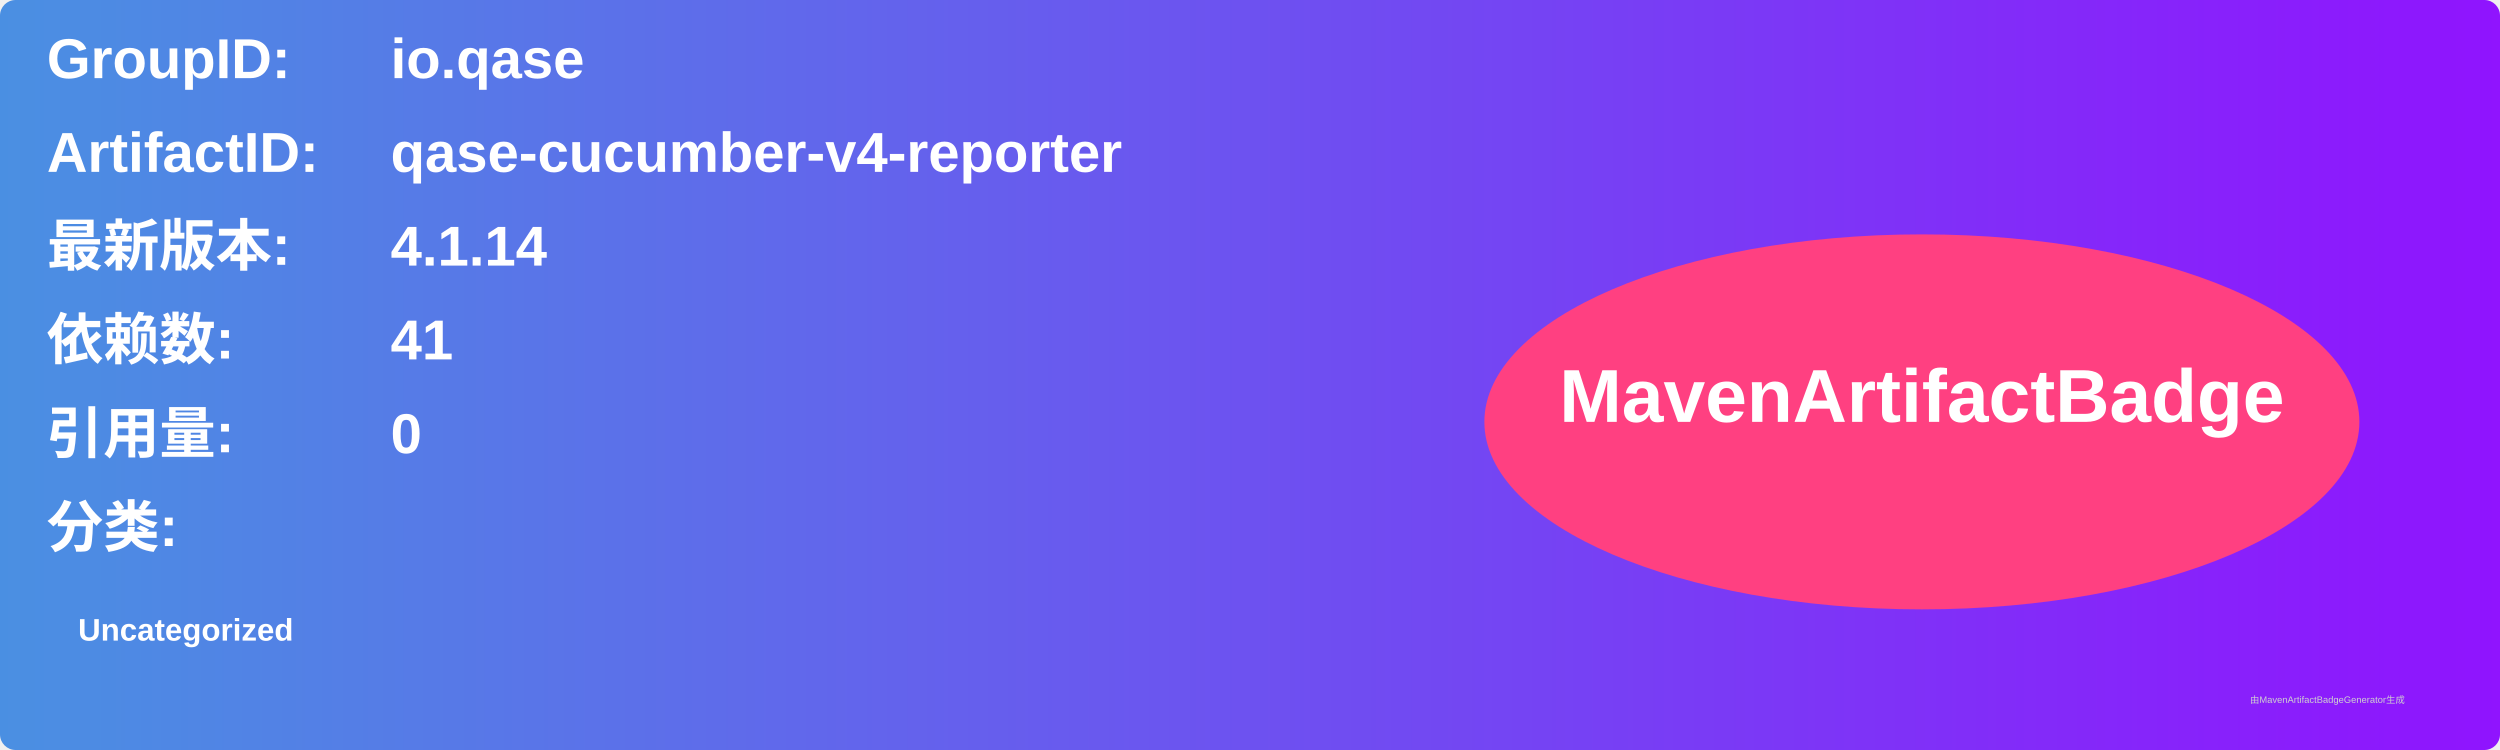
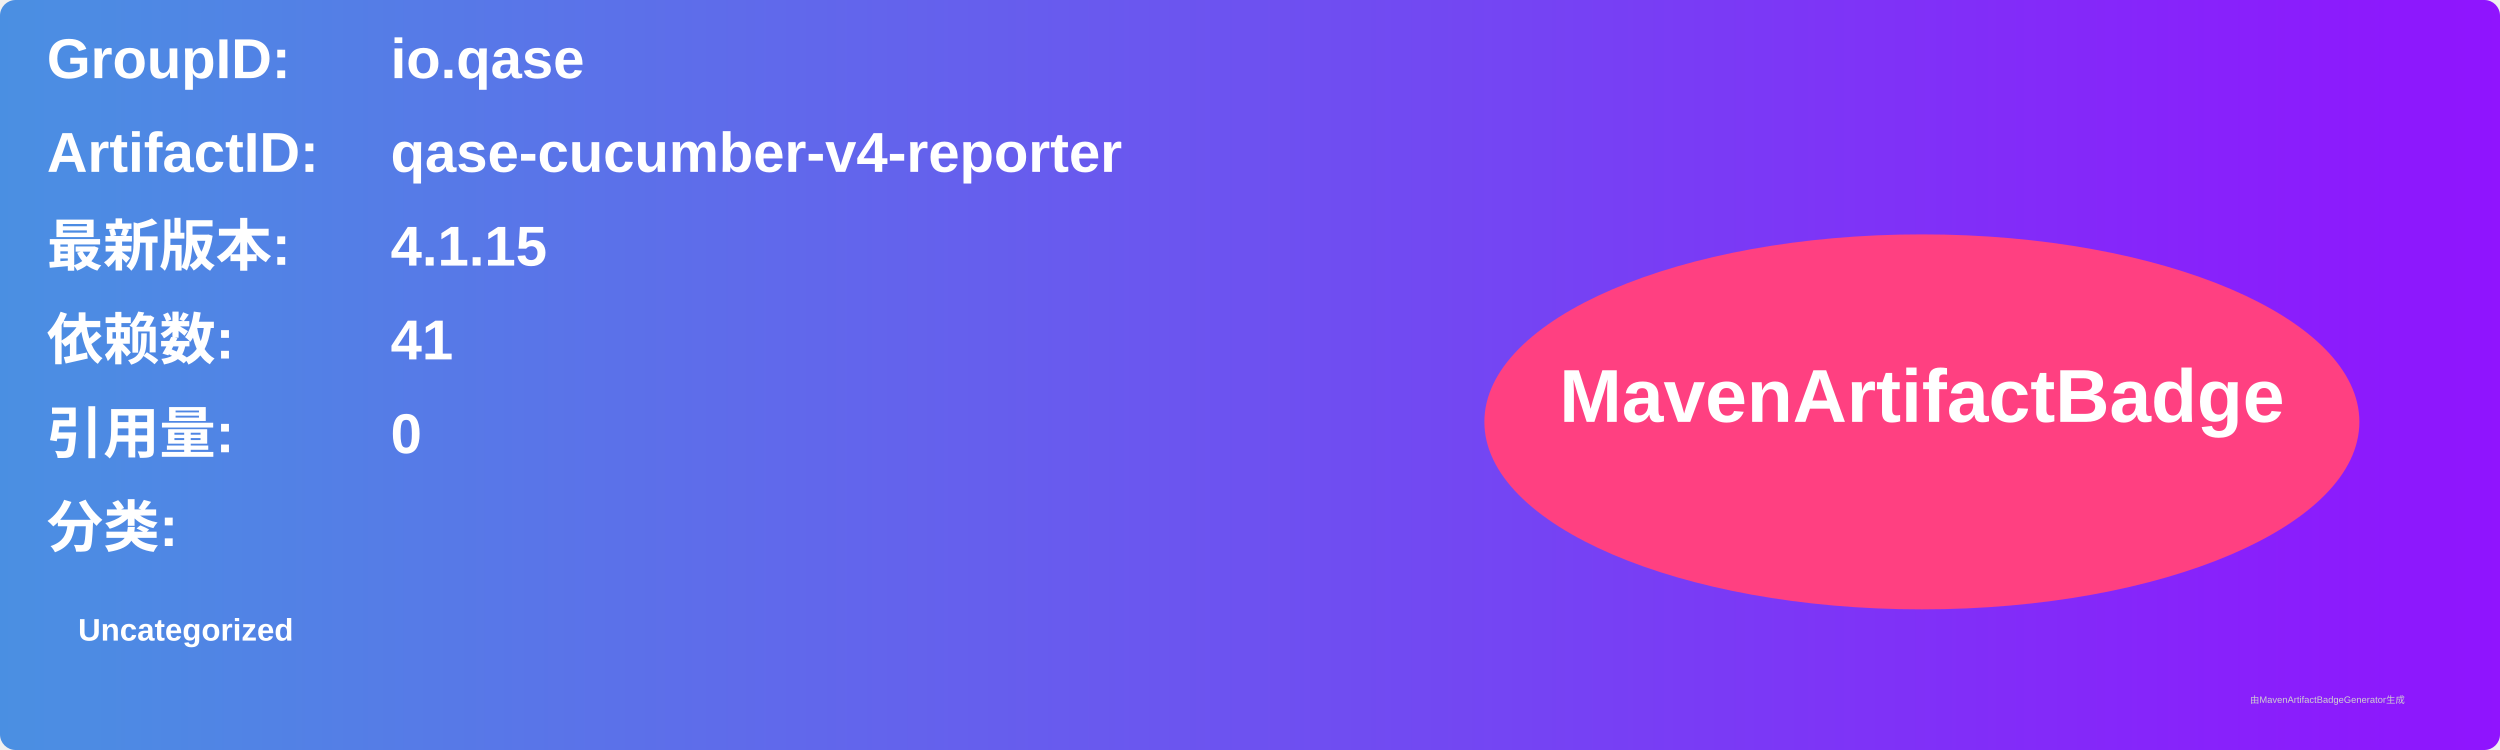
<svg xmlns="http://www.w3.org/2000/svg" width="800" height="240" viewBox="0 0 800 240">
  <linearGradient id="grad" x1="0%" y1="0%" x2="100%" y2="0%">
    <stop offset="0%" stop-color="#4a90e2" />
    <stop offset="100%" stop-color="#9013fe" />
  </linearGradient>
  <rect width="100%" height="100%" rx="5" ry="5" fill="url(#grad)" />
  <g transform="translate(15, 15)">
    <text x="0" y="10" font-family="Arial" font-size="18" fill="white" font-weight="bold" width="260">GroupID:</text>
    <text x="110" y="10" font-family="Arial" font-size="18" fill="white" font-weight="bold" width="460">io.qase</text>
    <text x="0" y="40" font-family="Arial" font-size="18" fill="white" font-weight="bold" width="260">ArtifactID:</text>
    <text x="110" y="40" font-family="Arial" font-size="18" fill="white" font-weight="bold" width="460">qase-cucumber-v4-reporter</text>
    <text x="0" y="70" font-family="Arial" font-size="18" fill="white" font-weight="bold">最新版本:</text>
    <text x="110" y="70" font-family="Arial" font-size="18" fill="white" font-weight="bold">
-       <tspan font-weight="bold">4.1.14</tspan>
+       <tspan font-weight="bold">4.1.15</tspan>
    </text>
    <text x="0" y="100" font-family="Arial" font-size="18" fill="white" font-weight="bold">依赖数: </text>
    <text x="110" y="100" font-family="Arial" font-size="18" fill="white">
      <tspan font-weight="bold">41</tspan>
    </text>
    <text x="0" y="130" font-family="Arial" font-size="18" fill="white" font-weight="bold">引用量: </text>
    <text x="110" y="130" font-family="Arial" font-size="18" fill="white">
      <tspan font-weight="bold">0</tspan>
    </text>
    <text x="0" y="160" font-family="Arial" font-size="18" fill="white" font-weight="bold">分类:</text>
    <text x="10" y="190" font-family="Arial" font-size="10" fill="white">
      <tspan font-weight="bold">Uncategorized</tspan>
    </text>
    <ellipse cx="600" cy="120" rx="140" ry="60" fill="#ff4081" />
    <text x="600" y="120" text-anchor="middle" font-family="Arial" font-size="24" fill="white" font-weight="bold">MavenArtifactBadge</text>
  </g>
  <text x="720" y="225" font-family="Arial" font-size="3" fill="#d0d0d0">由MavenArtifactBadgeGenerator生成</text>
</svg>
